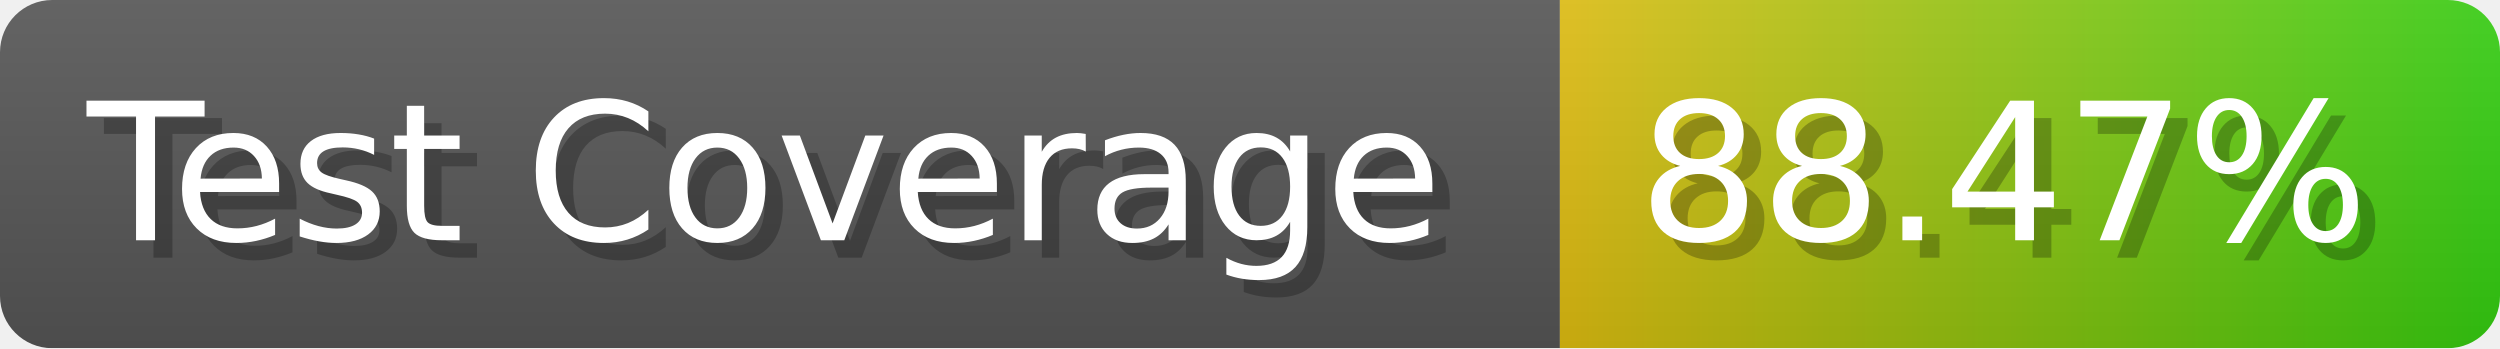
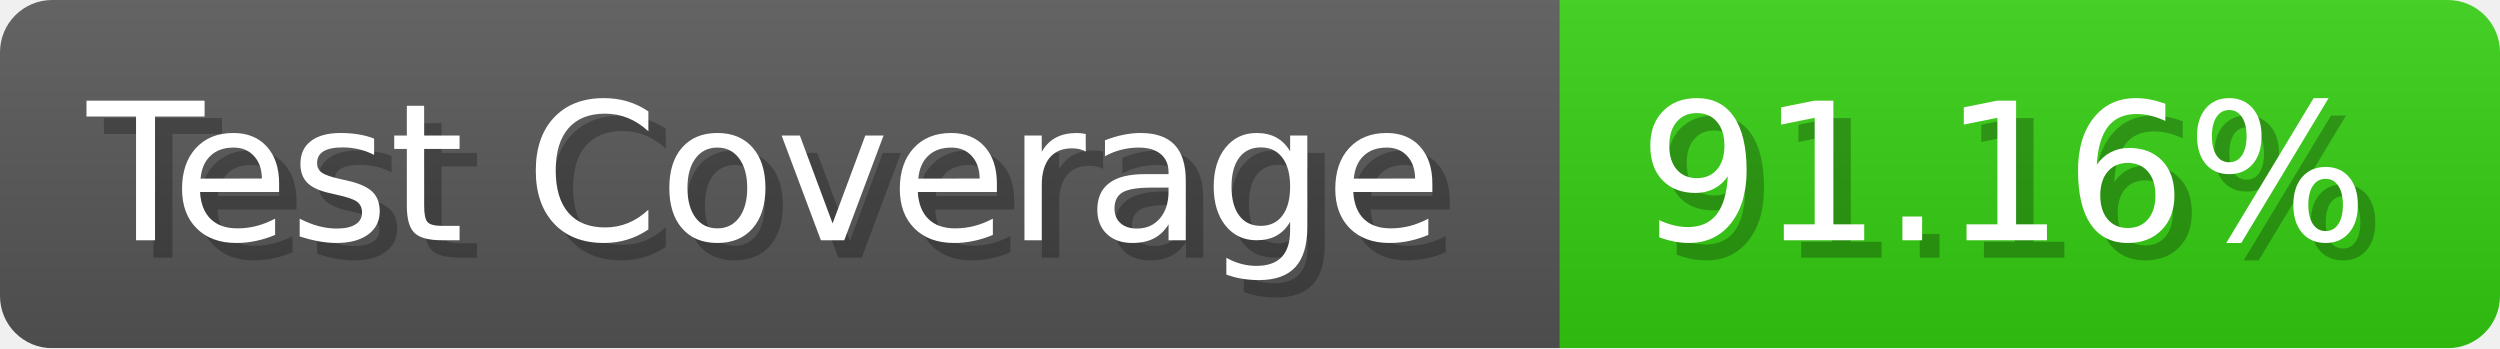
- <svg xmlns="http://www.w3.org/2000/svg" width="143.6" height="20" viewBox="0 0 1436 200" role="img" aria-label="Test Coverage: 88.47%">
+ <svg xmlns="http://www.w3.org/2000/svg" width="143.6" height="20" viewBox="0 0 1436 200" role="img" aria-label="Test Coverage: 91.16%">
  <linearGradient id="a" x2="0" y2="100%">
    <stop offset="0" stop-opacity=".1" stop-color="#EEE" />
    <stop offset="1" stop-opacity=".1" />
  </linearGradient>
  <mask id="m">
    <rect width="1436" height="200" rx="30" fill="#FFF" />
  </mask>
  <g mask="url(#m)">
    <rect width="896" height="200" fill="#555" />
-     <rect width="540" height="200" fill="url(#x)" x="896" />
+     <rect width="540" height="200" fill="#3C1" x="896" />
    <rect width="1436" height="200" fill="url(#a)" />
  </g>
  <g aria-hidden="true" fill="#fff" text-anchor="start" font-family="Verdana,DejaVu Sans,sans-serif" font-size="110">
    <text x="60" y="148" textLength="796" fill="#000" opacity="0.25">Test Coverage</text>
    <text x="50" y="138" textLength="796">Test Coverage</text>
-     <text x="951" y="148" textLength="440" fill="#000" opacity="0.25">88.47%</text>
-     <text x="941" y="138" textLength="440">88.47%</text>
+     <text x="951" y="148" textLength="440" fill="#000" opacity="0.25">91.16%</text>
+     <text x="941" y="138" textLength="440">91.16%</text>
  </g>
-   <linearGradient id="x" x1="0%" y1="0%" x2="100%" y2="0%">
-     <stop offset="0%" style="stop-color:#DB1" />
-     <stop offset="100%" style="stop-color:#3C1" />
-   </linearGradient>
</svg>
